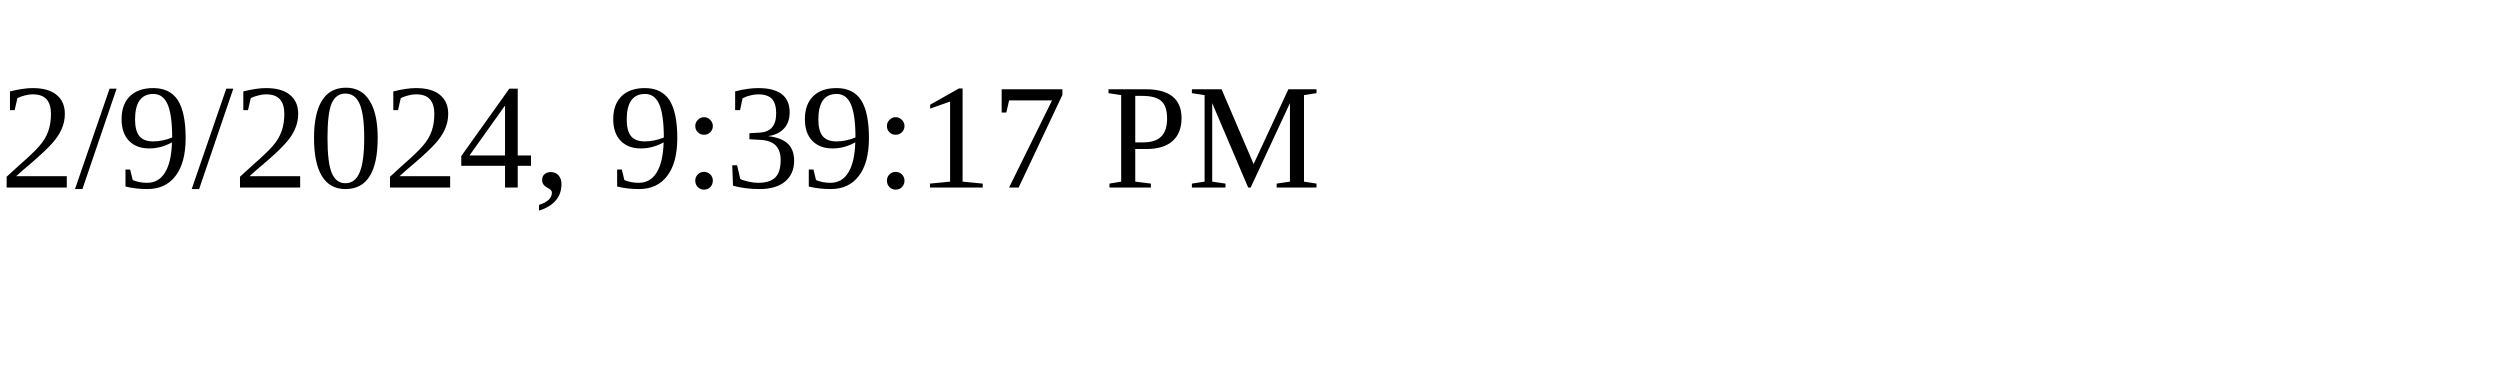
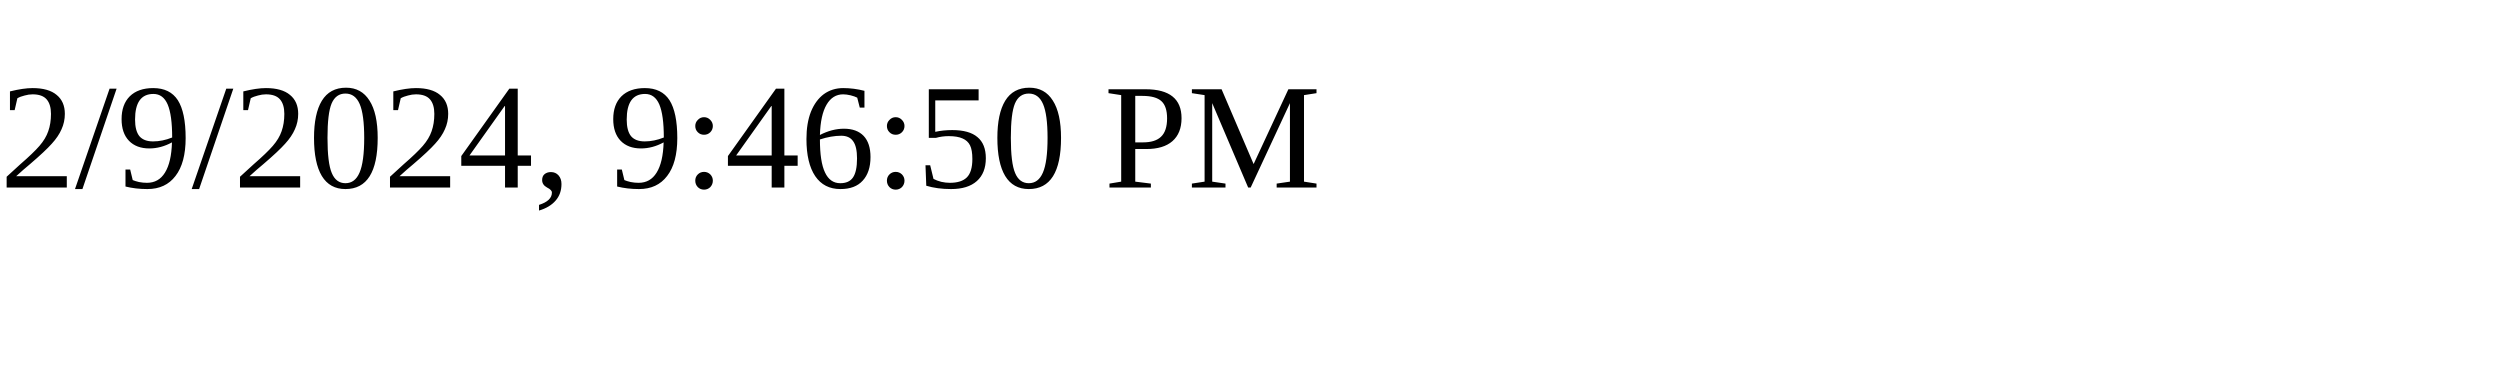
<svg xmlns="http://www.w3.org/2000/svg" height="30" width="200">
-   <text x="0" y="15">2/9/2024, 9:39:17 PM</text>
+   <text x="0" y="15">2/9/2024, 9:46:50 PM</text>
</svg>
